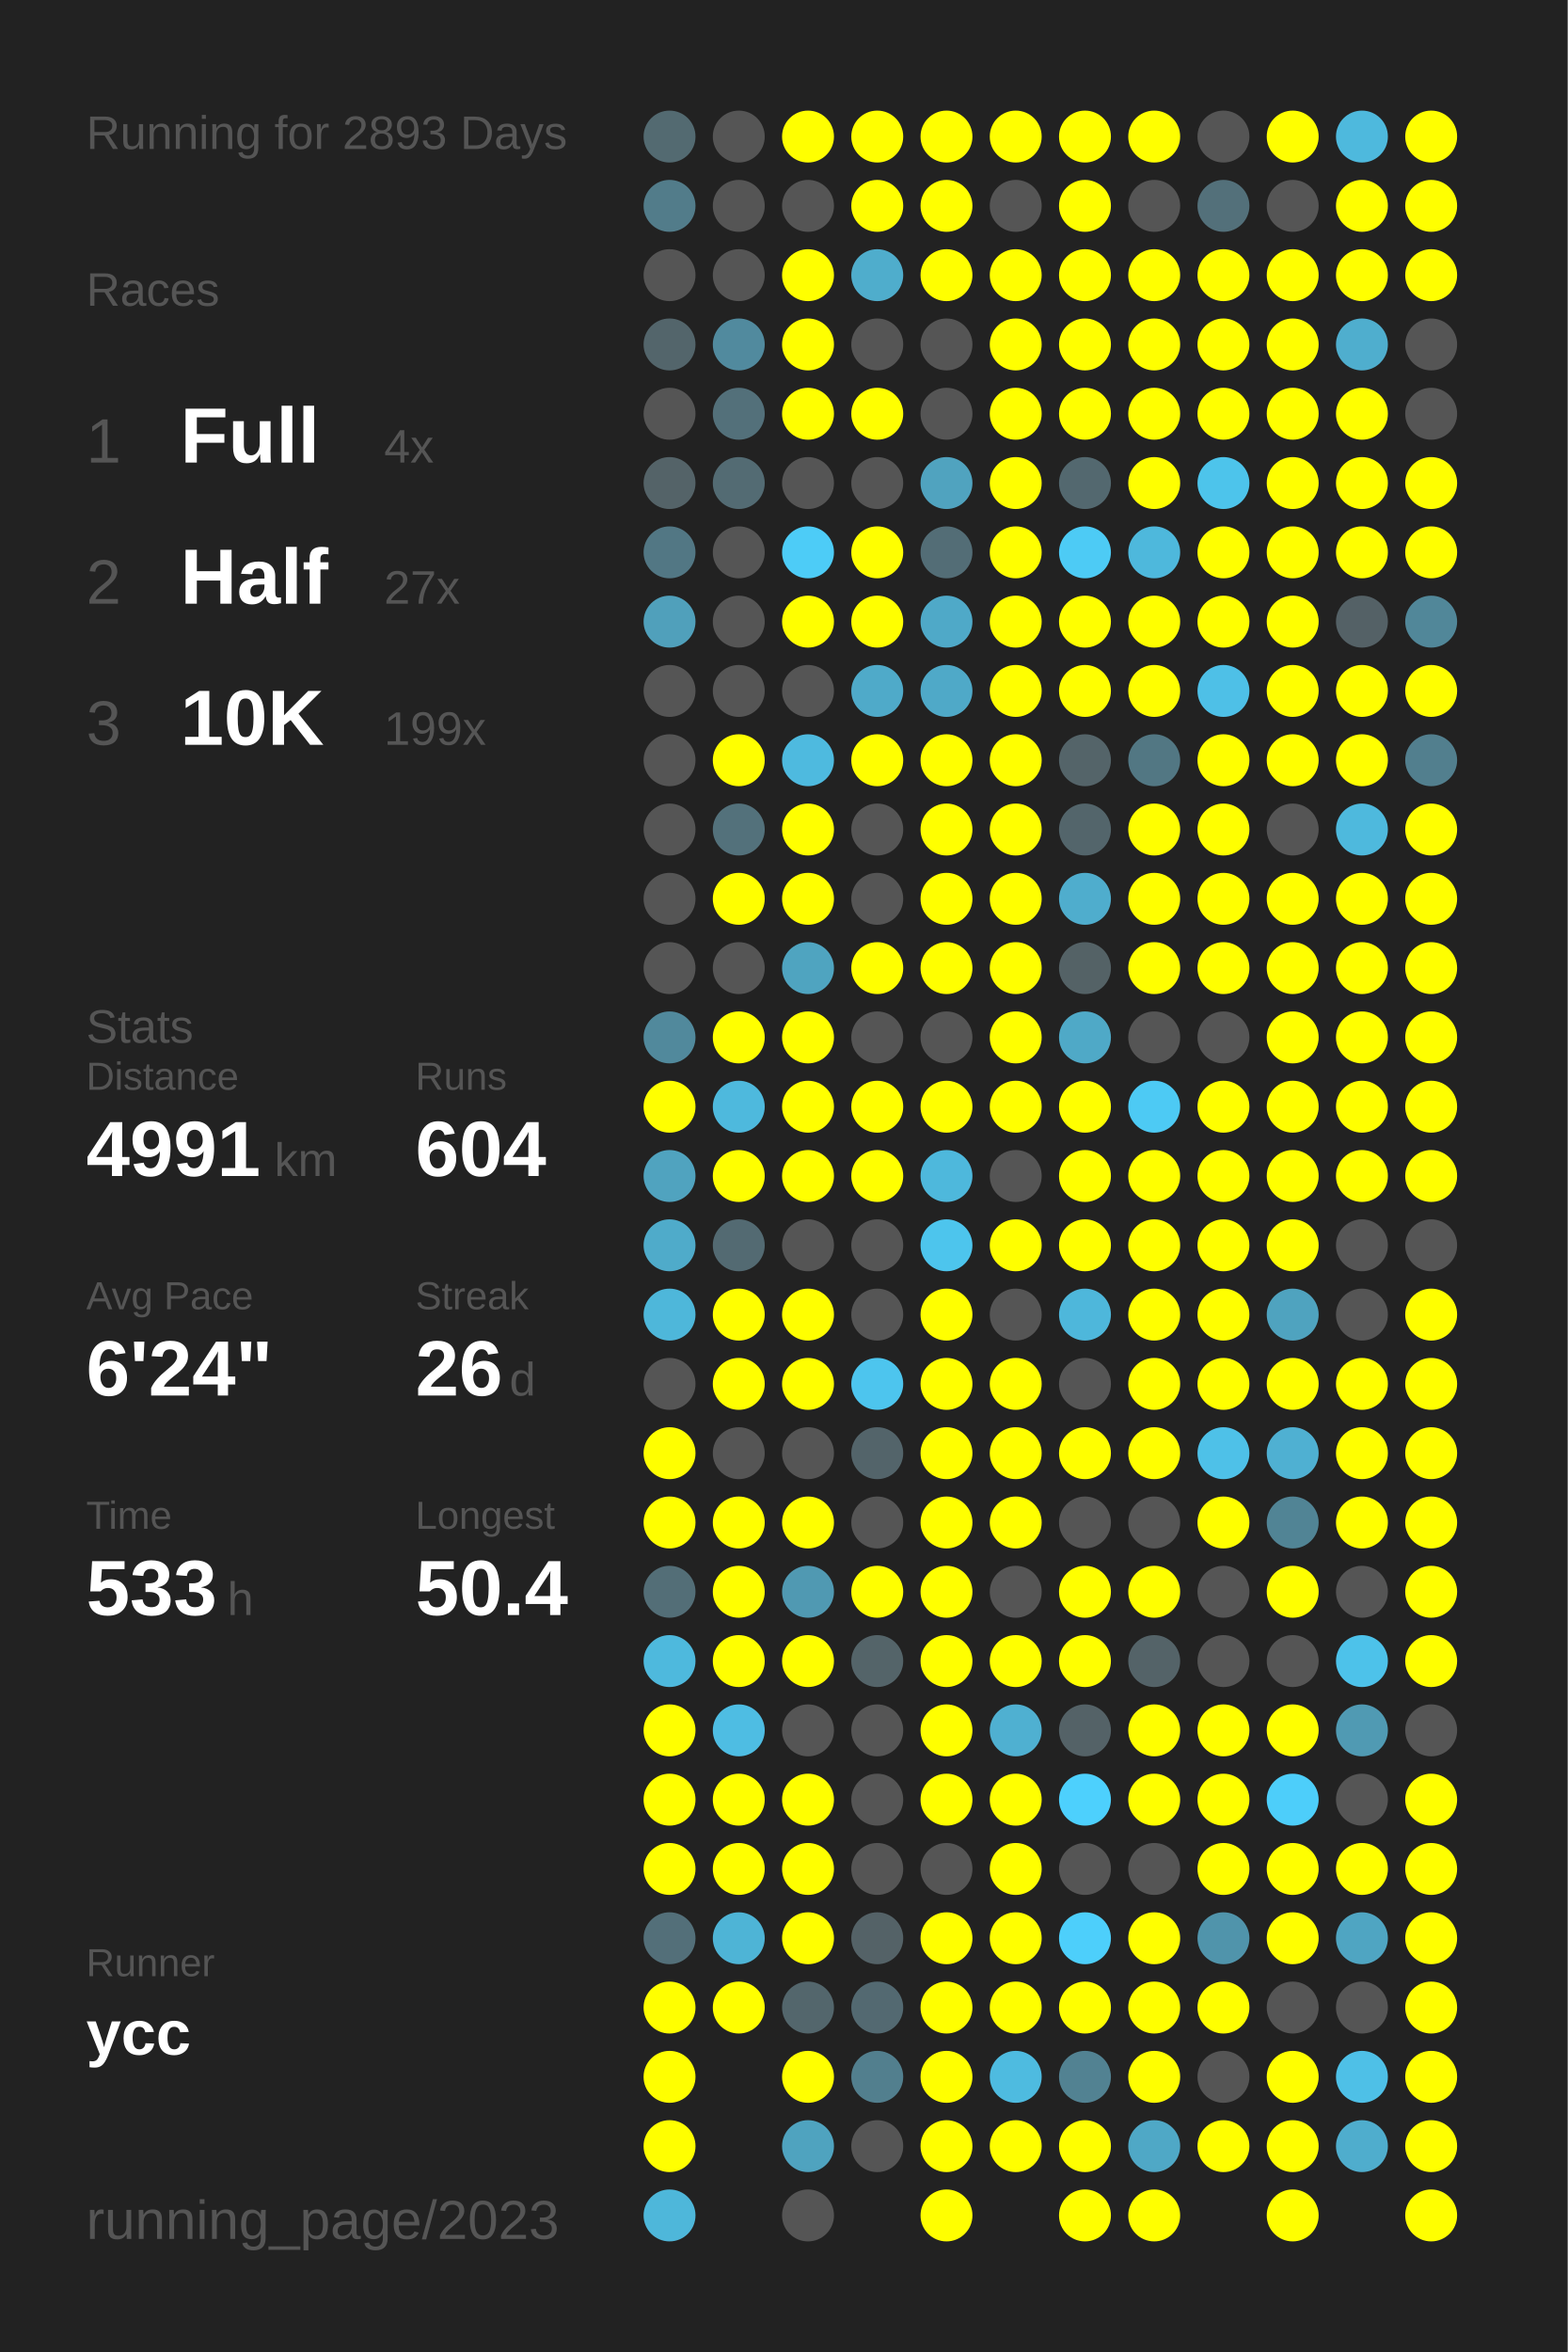
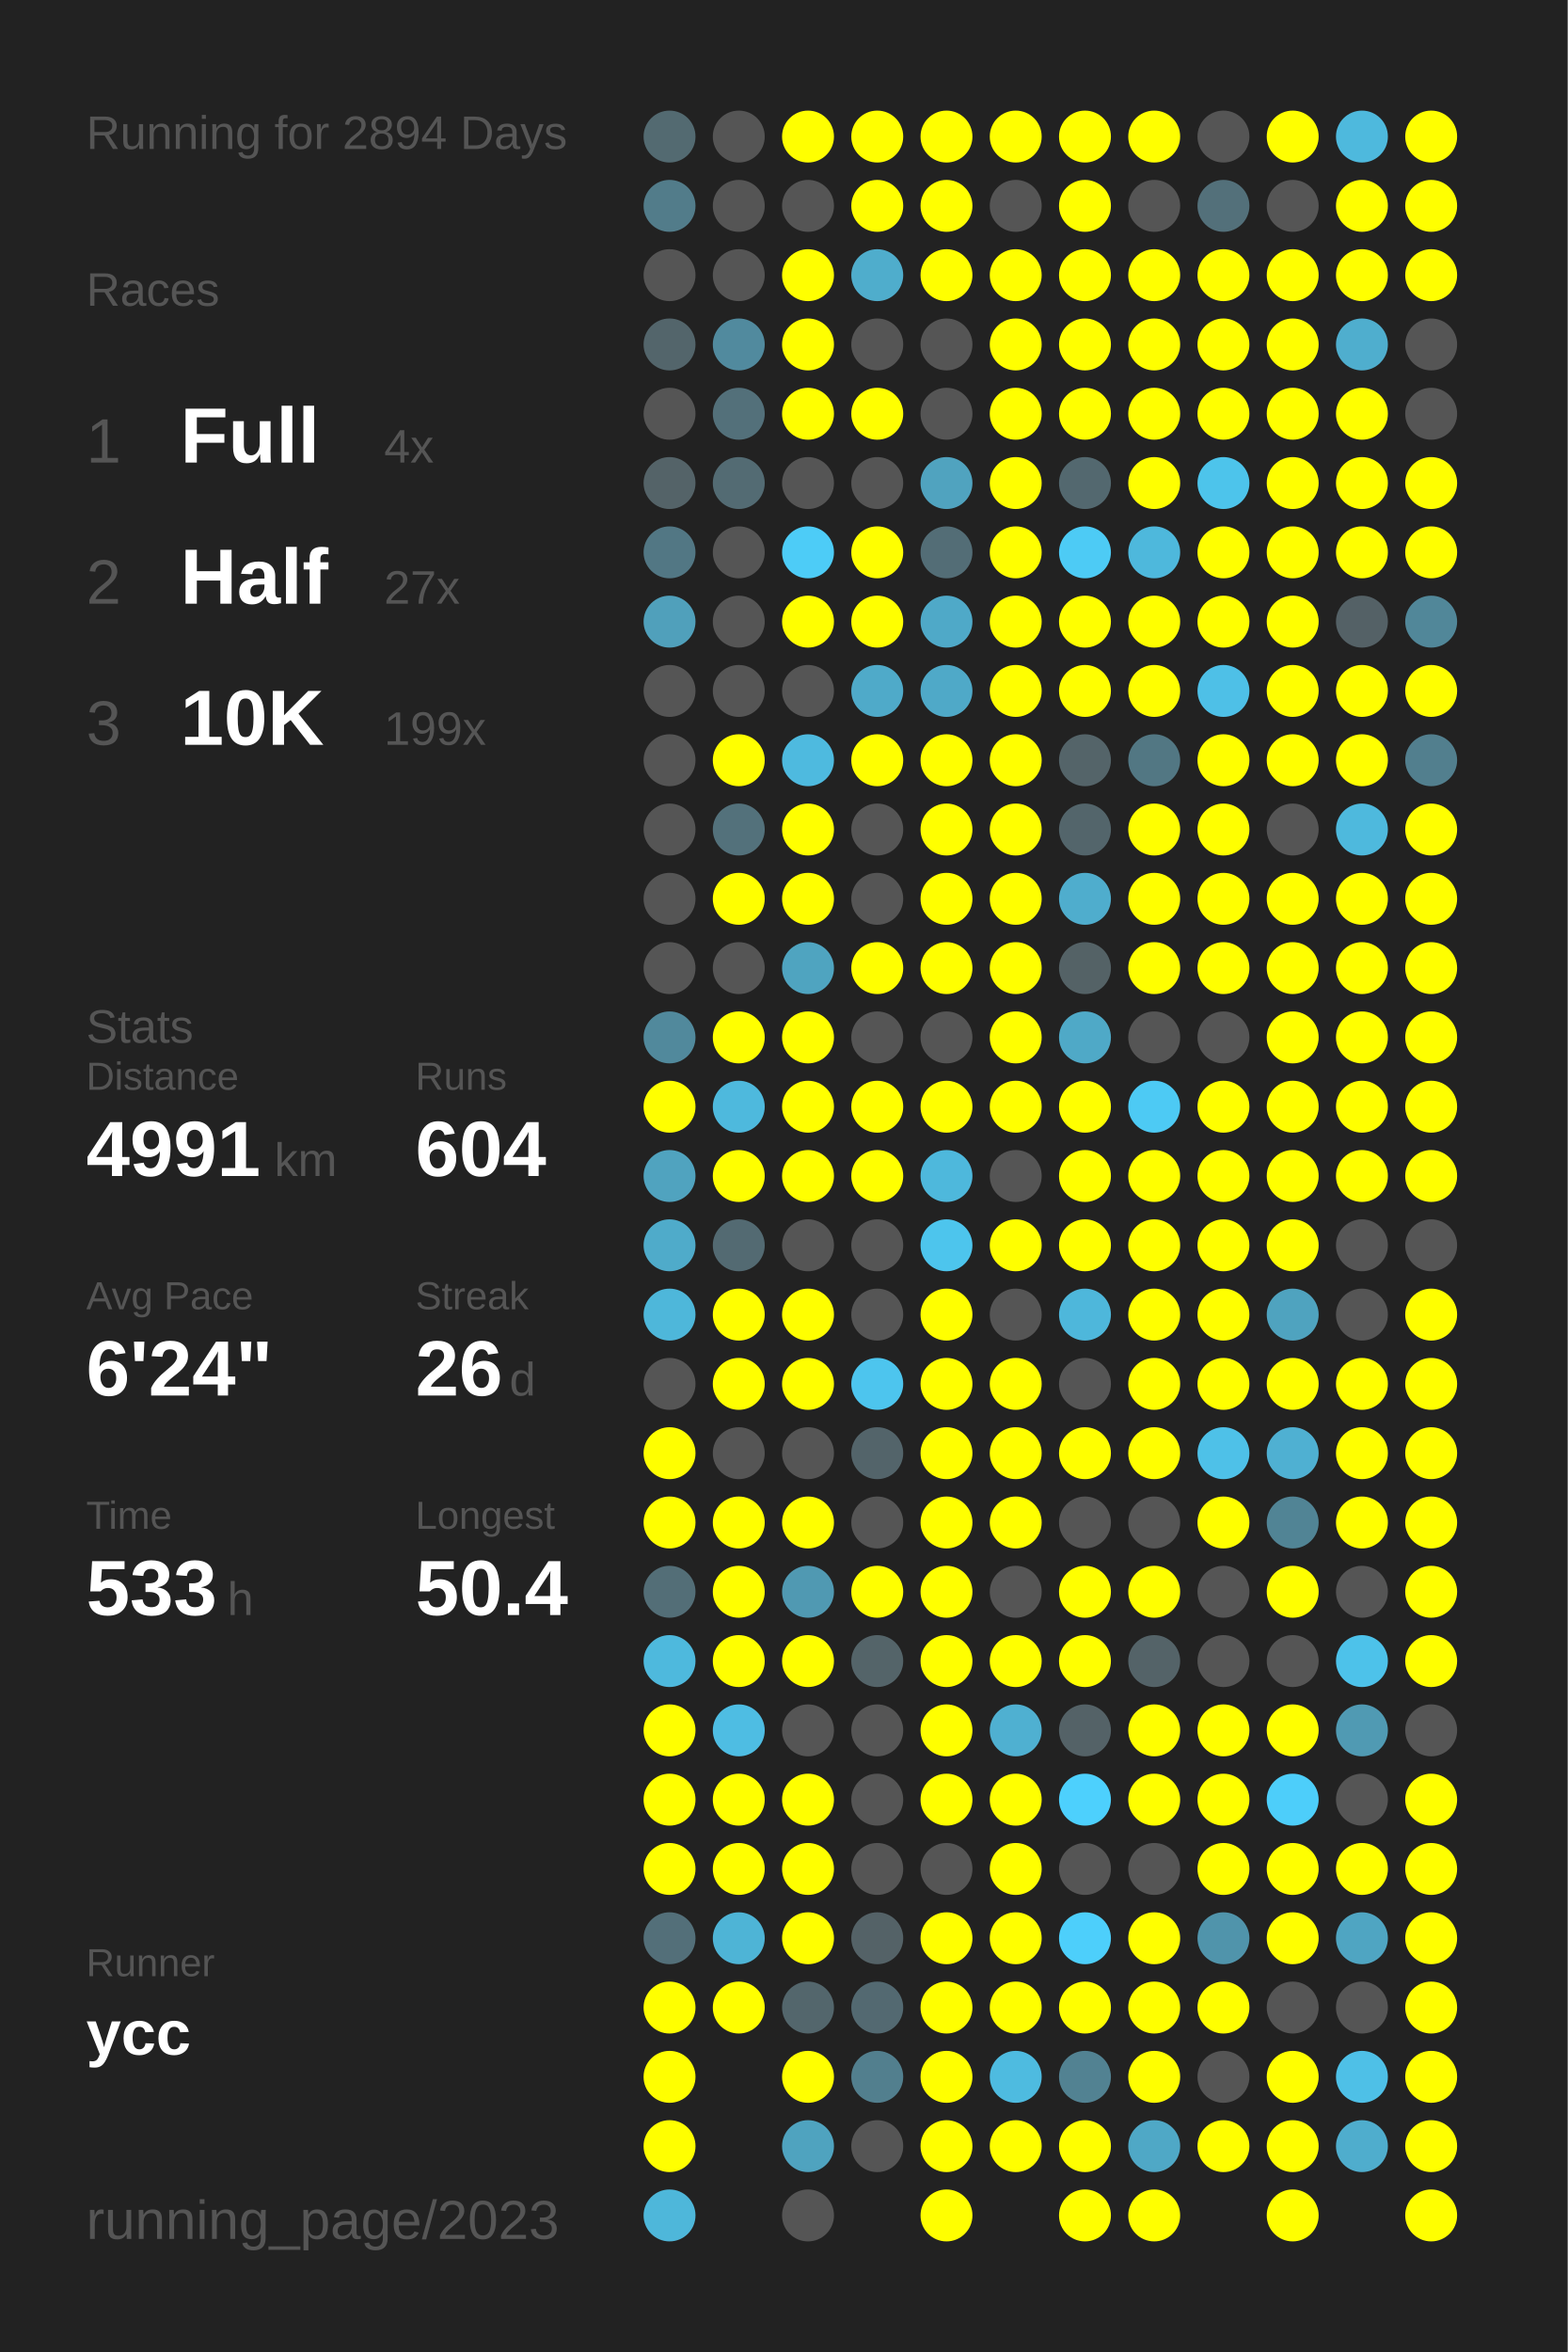
<svg xmlns="http://www.w3.org/2000/svg" baseProfile="full" height="300mm" version="1.1" viewBox="0,0,200,300" width="200mm">
  <defs />
  <rect fill="#222222" height="300" width="200" x="0" y="0" />
-   <text fill="#555555" style="font-size:6px; font-family:Arial;" x="11" y="19">Running for 2893 Days</text>
+   <text fill="#555555" style="font-size:6px; font-family:Arial;" x="11" y="19">Running for 2894 Days</text>
  <text fill="#555555" style="font-size:6px; font-family:Arial;" x="11" y="39">Races</text>
  <text fill="#555555" style="font-size:8px; font-family:Arial;" x="11" y="59">1</text>
  <text fill="#FFFFFF" style="font-size:10px; font-family:Arial; font-weight:bold;" x="23" y="59">Full</text>
  <text fill="#555555" style="font-size:6px; font-family:Arial;" x="49" y="59">4x</text>
  <text fill="#555555" style="font-size:8px; font-family:Arial;" x="11" y="77">2</text>
  <text fill="#FFFFFF" style="font-size:10px; font-family:Arial; font-weight:bold;" x="23" y="77">Half</text>
  <text fill="#555555" style="font-size:6px; font-family:Arial;" x="49" y="77">27x</text>
  <text fill="#555555" style="font-size:8px; font-family:Arial;" x="11" y="95">3</text>
  <text fill="#FFFFFF" style="font-size:10px; font-family:Arial; font-weight:bold;" x="23" y="95">10K</text>
  <text fill="#555555" style="font-size:6px; font-family:Arial;" x="49" y="95">199x</text>
  <text fill="#555555" style="font-size:6px; font-family:Arial;" x="11" y="133">Stats</text>
  <text fill="#555555" style="font-size:5px; font-family:Arial;" x="11" y="139">Distance</text>
  <text fill="#FFFFFF" style="font-size:10px; font-family:Arial; font-weight:bold;" x="11" y="150">4991</text>
  <text fill="#555555" style="font-size:6px; font-family:Arial;" x="35" y="150">km</text>
  <text fill="#555555" style="font-size:5px; font-family:Arial;" x="53" y="139">Runs</text>
  <text fill="#FFFFFF" style="font-size:10px; font-family:Arial; font-weight:bold;" x="53" y="150">604</text>
  <text fill="#555555" style="font-size:5px; font-family:Arial;" x="11" y="167">Avg Pace</text>
  <text fill="#FFFFFF" style="font-size:10px; font-family:Arial; font-weight:bold;" x="11" y="178">6'24"</text>
  <text fill="#555555" style="font-size:5px; font-family:Arial;" x="53" y="167">Streak</text>
  <text fill="#FFFFFF" style="font-size:10px; font-family:Arial; font-weight:bold;" x="53" y="178">26</text>
  <text fill="#555555" style="font-size:6px; font-family:Arial;" x="65" y="178">d</text>
  <text fill="#555555" style="font-size:5px; font-family:Arial;" x="11" y="195">Time</text>
  <text fill="#FFFFFF" style="font-size:10px; font-family:Arial; font-weight:bold;" x="11" y="206">533</text>
  <text fill="#555555" style="font-size:6px; font-family:Arial;" x="29" y="206">h</text>
  <text fill="#555555" style="font-size:5px; font-family:Arial;" x="53" y="195">Longest</text>
  <text fill="#FFFFFF" style="font-size:10px; font-family:Arial; font-weight:bold;" x="53" y="206">50.4</text>
  <text fill="#555555" style="font-size:5px; font-family:Arial;" x="11" y="252.065">Runner</text>
  <text fill="#FFFFFF" style="font-size:8px; font-family:Arial; font-weight:bold;" x="11" y="262.065">ycc</text>
  <text fill="#555555" style="font-size:7px; font-family:Arial;" x="11" y="285.581">running_page/2023</text>
  <circle cx="85.417" cy="17.419" fill="#536a71" r="3.312" />
  <circle cx="85.417" cy="26.258" fill="#527c8a" r="3.312" />
  <circle cx="85.417" cy="35.097" fill="#555555" r="3.312" />
  <circle cx="85.417" cy="43.935" fill="#53656b" r="3.312" />
  <circle cx="85.417" cy="52.774" fill="#555555" r="3.312" />
  <circle cx="85.417" cy="61.613" fill="#546368" r="3.312" />
  <circle cx="85.417" cy="70.452" fill="#527784" r="3.312" />
  <circle cx="85.417" cy="79.29" fill="#50a0bb" r="3.312" />
  <circle cx="85.417" cy="88.129" fill="#555555" r="3.312" />
  <circle cx="85.417" cy="96.968" fill="#555555" r="3.312" />
  <circle cx="85.417" cy="105.806" fill="#555555" r="3.312" />
  <circle cx="85.417" cy="114.645" fill="#555555" r="3.312" />
  <circle cx="85.417" cy="123.484" fill="#555555" r="3.312" />
  <circle cx="85.417" cy="132.323" fill="#51899c" r="3.312" />
  <circle cx="85.417" cy="141.161" fill="#FFFF00" r="3.312" />
  <circle cx="85.417" cy="150" fill="#50a3bf" r="3.312" />
  <circle cx="85.417" cy="158.839" fill="#4fabca" r="3.312" />
  <circle cx="85.417" cy="167.677" fill="#4eb7da" r="3.312" />
  <circle cx="85.417" cy="176.516" fill="#555555" r="3.312" />
  <circle cx="85.417" cy="185.355" fill="#FFFF00" r="3.312" />
  <circle cx="85.417" cy="194.194" fill="#FFFF00" r="3.312" />
  <circle cx="85.417" cy="203.032" fill="#536e77" r="3.312" />
  <circle cx="85.417" cy="211.871" fill="#4eb9dd" r="3.312" />
  <circle cx="85.417" cy="220.71" fill="#FFFF00" r="3.312" />
  <circle cx="85.417" cy="229.548" fill="#FFFF00" r="3.312" />
  <circle cx="85.417" cy="238.387" fill="#FFFF00" r="3.312" />
  <circle cx="85.417" cy="247.226" fill="#536f79" r="3.312" />
  <circle cx="85.417" cy="256.065" fill="#FFFF00" r="3.312" />
  <circle cx="85.417" cy="264.903" fill="#FFFF00" r="3.312" />
  <circle cx="85.417" cy="273.742" fill="#FFFF00" r="3.312" />
  <circle cx="85.417" cy="282.581" fill="#4eb7da" r="3.312" />
  <circle cx="94.25" cy="17.419" fill="#555555" r="3.312" />
  <circle cx="94.25" cy="26.258" fill="#555555" r="3.312" />
  <circle cx="94.25" cy="35.097" fill="#555555" r="3.312" />
  <circle cx="94.25" cy="43.935" fill="#518a9e" r="3.312" />
  <circle cx="94.25" cy="52.774" fill="#53707a" r="3.312" />
  <circle cx="94.25" cy="61.613" fill="#536b73" r="3.312" />
  <circle cx="94.25" cy="70.452" fill="#555555" r="3.312" />
  <circle cx="94.25" cy="79.29" fill="#555555" r="3.312" />
  <circle cx="94.25" cy="88.129" fill="#555555" r="3.312" />
  <circle cx="94.25" cy="96.968" fill="#FFFF00" r="3.312" />
  <circle cx="94.25" cy="105.806" fill="#53717b" r="3.312" />
  <circle cx="94.25" cy="114.645" fill="#FFFF00" r="3.312" />
  <circle cx="94.25" cy="123.484" fill="#555555" r="3.312" />
  <circle cx="94.25" cy="132.323" fill="#FFFF00" r="3.312" />
  <circle cx="94.25" cy="141.161" fill="#4eb9dd" r="3.312" />
  <circle cx="94.25" cy="150" fill="#FFFF00" r="3.312" />
  <circle cx="94.25" cy="158.839" fill="#536a72" r="3.312" />
  <circle cx="94.25" cy="167.677" fill="#FFFF00" r="3.312" />
  <circle cx="94.25" cy="176.516" fill="#FFFF00" r="3.312" />
  <circle cx="94.25" cy="185.355" fill="#555555" r="3.312" />
  <circle cx="94.25" cy="194.194" fill="#FFFF00" r="3.312" />
  <circle cx="94.25" cy="203.032" fill="#FFFF00" r="3.312" />
  <circle cx="94.25" cy="211.871" fill="#FFFF00" r="3.312" />
  <circle cx="94.25" cy="220.71" fill="#4ebde3" r="3.312" />
  <circle cx="94.25" cy="229.548" fill="#FFFF00" r="3.312" />
  <circle cx="94.25" cy="238.387" fill="#FFFF00" r="3.312" />
  <circle cx="94.25" cy="247.226" fill="#4eb4d6" r="3.312" />
  <circle cx="94.25" cy="256.065" fill="#FFFF00" r="3.312" />
  <circle cx="103.083" cy="17.419" fill="#FFFF00" r="3.312" />
  <circle cx="103.083" cy="26.258" fill="#555555" r="3.312" />
  <circle cx="103.083" cy="35.097" fill="#FFFF00" r="3.312" />
  <circle cx="103.083" cy="43.935" fill="#FFFF00" r="3.312" />
  <circle cx="103.083" cy="52.774" fill="#FFFF00" r="3.312" />
  <circle cx="103.083" cy="61.613" fill="#555555" r="3.312" />
  <circle cx="103.083" cy="70.452" fill="#4dccf7" r="3.312" />
  <circle cx="103.083" cy="79.29" fill="#FFFF00" r="3.312" />
  <circle cx="103.083" cy="88.129" fill="#555555" r="3.312" />
  <circle cx="103.083" cy="96.968" fill="#4ebadf" r="3.312" />
  <circle cx="103.083" cy="105.806" fill="#FFFF00" r="3.312" />
  <circle cx="103.083" cy="114.645" fill="#FFFF00" r="3.312" />
  <circle cx="103.083" cy="123.484" fill="#4fa4c0" r="3.312" />
  <circle cx="103.083" cy="132.323" fill="#FFFF00" r="3.312" />
  <circle cx="103.083" cy="141.161" fill="#FFFF00" r="3.312" />
  <circle cx="103.083" cy="150" fill="#FFFF00" r="3.312" />
  <circle cx="103.083" cy="158.839" fill="#555555" r="3.312" />
  <circle cx="103.083" cy="167.677" fill="#FFFF00" r="3.312" />
  <circle cx="103.083" cy="176.516" fill="#FFFF00" r="3.312" />
  <circle cx="103.083" cy="185.355" fill="#555555" r="3.312" />
  <circle cx="103.083" cy="194.194" fill="#FFFF00" r="3.312" />
  <circle cx="103.083" cy="203.032" fill="#5099b2" r="3.312" />
  <circle cx="103.083" cy="211.871" fill="#FFFF00" r="3.312" />
  <circle cx="103.083" cy="220.71" fill="#555555" r="3.312" />
  <circle cx="103.083" cy="229.548" fill="#FFFF00" r="3.312" />
  <circle cx="103.083" cy="238.387" fill="#FFFF00" r="3.312" />
  <circle cx="103.083" cy="247.226" fill="#FFFF00" r="3.312" />
  <circle cx="103.083" cy="256.065" fill="#53666c" r="3.312" />
  <circle cx="103.083" cy="264.903" fill="#FFFF00" r="3.312" />
  <circle cx="103.083" cy="273.742" fill="#4fa3bf" r="3.312" />
  <circle cx="103.083" cy="282.581" fill="#555555" r="3.312" />
  <circle cx="111.917" cy="17.419" fill="#FFFF00" r="3.312" />
  <circle cx="111.917" cy="26.258" fill="#FFFF00" r="3.312" />
  <circle cx="111.917" cy="35.097" fill="#4fadcc" r="3.312" />
  <circle cx="111.917" cy="43.935" fill="#555555" r="3.312" />
  <circle cx="111.917" cy="52.774" fill="#FFFF00" r="3.312" />
  <circle cx="111.917" cy="61.613" fill="#555555" r="3.312" />
  <circle cx="111.917" cy="70.452" fill="#FFFF00" r="3.312" />
  <circle cx="111.917" cy="79.29" fill="#FFFF00" r="3.312" />
  <circle cx="111.917" cy="88.129" fill="#4faac9" r="3.312" />
  <circle cx="111.917" cy="96.968" fill="#FFFF00" r="3.312" />
  <circle cx="111.917" cy="105.806" fill="#555555" r="3.312" />
  <circle cx="111.917" cy="114.645" fill="#555555" r="3.312" />
  <circle cx="111.917" cy="123.484" fill="#FFFF00" r="3.312" />
  <circle cx="111.917" cy="132.323" fill="#555555" r="3.312" />
  <circle cx="111.917" cy="141.161" fill="#FFFF00" r="3.312" />
  <circle cx="111.917" cy="150" fill="#FFFF00" r="3.312" />
  <circle cx="111.917" cy="158.839" fill="#555555" r="3.312" />
  <circle cx="111.917" cy="167.677" fill="#555555" r="3.312" />
  <circle cx="111.917" cy="176.516" fill="#4dc5ee" r="3.312" />
  <circle cx="111.917" cy="185.355" fill="#53646a" r="3.312" />
  <circle cx="111.917" cy="194.194" fill="#555555" r="3.312" />
  <circle cx="111.917" cy="203.032" fill="#FFFF00" r="3.312" />
  <circle cx="111.917" cy="211.871" fill="#546469" r="3.312" />
  <circle cx="111.917" cy="220.71" fill="#555555" r="3.312" />
  <circle cx="111.917" cy="229.548" fill="#555555" r="3.312" />
  <circle cx="111.917" cy="238.387" fill="#555555" r="3.312" />
  <circle cx="111.917" cy="247.226" fill="#546267" r="3.312" />
  <circle cx="111.917" cy="256.065" fill="#536971" r="3.312" />
  <circle cx="111.917" cy="264.903" fill="#527f8e" r="3.312" />
  <circle cx="111.917" cy="273.742" fill="#555555" r="3.312" />
  <circle cx="120.75" cy="17.419" fill="#FFFF00" r="3.312" />
  <circle cx="120.75" cy="26.258" fill="#FFFF00" r="3.312" />
  <circle cx="120.75" cy="35.097" fill="#FFFF00" r="3.312" />
  <circle cx="120.75" cy="43.935" fill="#555555" r="3.312" />
  <circle cx="120.75" cy="52.774" fill="#555555" r="3.312" />
  <circle cx="120.75" cy="61.613" fill="#50a3bf" r="3.312" />
  <circle cx="120.75" cy="70.452" fill="#536d76" r="3.312" />
  <circle cx="120.75" cy="79.29" fill="#4fa9c8" r="3.312" />
  <circle cx="120.75" cy="88.129" fill="#4fa9c8" r="3.312" />
  <circle cx="120.75" cy="96.968" fill="#FFFF00" r="3.312" />
  <circle cx="120.75" cy="105.806" fill="#FFFF00" r="3.312" />
  <circle cx="120.75" cy="114.645" fill="#FFFF00" r="3.312" />
  <circle cx="120.75" cy="123.484" fill="#FFFF00" r="3.312" />
  <circle cx="120.75" cy="132.323" fill="#555555" r="3.312" />
  <circle cx="120.75" cy="141.161" fill="#FFFF00" r="3.312" />
  <circle cx="120.75" cy="150" fill="#4eb8dc" r="3.312" />
  <circle cx="120.75" cy="158.839" fill="#4dc5ed" r="3.312" />
  <circle cx="120.75" cy="167.677" fill="#FFFF00" r="3.312" />
  <circle cx="120.75" cy="176.516" fill="#FFFF00" r="3.312" />
  <circle cx="120.75" cy="185.355" fill="#FFFF00" r="3.312" />
  <circle cx="120.75" cy="194.194" fill="#FFFF00" r="3.312" />
  <circle cx="120.75" cy="203.032" fill="#FFFF00" r="3.312" />
  <circle cx="120.75" cy="211.871" fill="#FFFF00" r="3.312" />
  <circle cx="120.75" cy="220.71" fill="#FFFF00" r="3.312" />
  <circle cx="120.75" cy="229.548" fill="#FFFF00" r="3.312" />
  <circle cx="120.75" cy="238.387" fill="#555555" r="3.312" />
  <circle cx="120.75" cy="247.226" fill="#FFFF00" r="3.312" />
  <circle cx="120.75" cy="256.065" fill="#FFFF00" r="3.312" />
  <circle cx="120.75" cy="264.903" fill="#FFFF00" r="3.312" />
  <circle cx="120.75" cy="273.742" fill="#FFFF00" r="3.312" />
  <circle cx="120.75" cy="282.581" fill="#FFFF00" r="3.312" />
  <circle cx="129.583" cy="17.419" fill="#FFFF00" r="3.312" />
  <circle cx="129.583" cy="26.258" fill="#555555" r="3.312" />
  <circle cx="129.583" cy="35.097" fill="#FFFF00" r="3.312" />
  <circle cx="129.583" cy="43.935" fill="#FFFF00" r="3.312" />
  <circle cx="129.583" cy="52.774" fill="#FFFF00" r="3.312" />
  <circle cx="129.583" cy="61.613" fill="#FFFF00" r="3.312" />
  <circle cx="129.583" cy="70.452" fill="#FFFF00" r="3.312" />
  <circle cx="129.583" cy="79.29" fill="#FFFF00" r="3.312" />
  <circle cx="129.583" cy="88.129" fill="#FFFF00" r="3.312" />
  <circle cx="129.583" cy="96.968" fill="#FFFF00" r="3.312" />
  <circle cx="129.583" cy="105.806" fill="#FFFF00" r="3.312" />
  <circle cx="129.583" cy="114.645" fill="#FFFF00" r="3.312" />
  <circle cx="129.583" cy="123.484" fill="#FFFF00" r="3.312" />
  <circle cx="129.583" cy="132.323" fill="#FFFF00" r="3.312" />
  <circle cx="129.583" cy="141.161" fill="#FFFF00" r="3.312" />
  <circle cx="129.583" cy="150" fill="#555555" r="3.312" />
  <circle cx="129.583" cy="158.839" fill="#FFFF00" r="3.312" />
  <circle cx="129.583" cy="167.677" fill="#555555" r="3.312" />
  <circle cx="129.583" cy="176.516" fill="#FFFF00" r="3.312" />
  <circle cx="129.583" cy="185.355" fill="#FFFF00" r="3.312" />
  <circle cx="129.583" cy="194.194" fill="#FFFF00" r="3.312" />
  <circle cx="129.583" cy="203.032" fill="#555555" r="3.312" />
  <circle cx="129.583" cy="211.871" fill="#FFFF00" r="3.312" />
  <circle cx="129.583" cy="220.71" fill="#4fb0d1" r="3.312" />
  <circle cx="129.583" cy="229.548" fill="#FFFF00" r="3.312" />
  <circle cx="129.583" cy="238.387" fill="#FFFF00" r="3.312" />
  <circle cx="129.583" cy="247.226" fill="#FFFF00" r="3.312" />
  <circle cx="129.583" cy="256.065" fill="#FFFF00" r="3.312" />
  <circle cx="129.583" cy="264.903" fill="#4ebbe0" r="3.312" />
  <circle cx="129.583" cy="273.742" fill="#FFFF00" r="3.312" />
  <circle cx="138.417" cy="17.419" fill="#FFFF00" r="3.312" />
  <circle cx="138.417" cy="26.258" fill="#FFFF00" r="3.312" />
  <circle cx="138.417" cy="35.097" fill="#FFFF00" r="3.312" />
  <circle cx="138.417" cy="43.935" fill="#FFFF00" r="3.312" />
  <circle cx="138.417" cy="52.774" fill="#FFFF00" r="3.312" />
  <circle cx="138.417" cy="61.613" fill="#53686f" r="3.312" />
  <circle cx="138.417" cy="70.452" fill="#4dcbf5" r="3.312" />
  <circle cx="138.417" cy="79.29" fill="#FFFF00" r="3.312" />
  <circle cx="138.417" cy="88.129" fill="#FFFF00" r="3.312" />
  <circle cx="138.417" cy="96.968" fill="#546469" r="3.312" />
  <circle cx="138.417" cy="105.806" fill="#53656b" r="3.312" />
  <circle cx="138.417" cy="114.645" fill="#4fadcd" r="3.312" />
  <circle cx="138.417" cy="123.484" fill="#546266" r="3.312" />
  <circle cx="138.417" cy="132.323" fill="#4fa9c7" r="3.312" />
  <circle cx="138.417" cy="141.161" fill="#FFFF00" r="3.312" />
  <circle cx="138.417" cy="150" fill="#FFFF00" r="3.312" />
  <circle cx="138.417" cy="158.839" fill="#FFFF00" r="3.312" />
  <circle cx="138.417" cy="167.677" fill="#4eb7db" r="3.312" />
  <circle cx="138.417" cy="176.516" fill="#555555" r="3.312" />
  <circle cx="138.417" cy="185.355" fill="#FFFF00" r="3.312" />
  <circle cx="138.417" cy="194.194" fill="#555555" r="3.312" />
  <circle cx="138.417" cy="203.032" fill="#FFFF00" r="3.312" />
  <circle cx="138.417" cy="211.871" fill="#FFFF00" r="3.312" />
  <circle cx="138.417" cy="220.71" fill="#546267" r="3.312" />
  <circle cx="138.417" cy="229.548" fill="#4dd0fd" r="3.312" />
  <circle cx="138.417" cy="238.387" fill="#555555" r="3.312" />
  <circle cx="138.417" cy="247.226" fill="#4dcffb" r="3.312" />
  <circle cx="138.417" cy="256.065" fill="#FFFF00" r="3.312" />
  <circle cx="138.417" cy="264.903" fill="#528292" r="3.312" />
  <circle cx="138.417" cy="273.742" fill="#FFFF00" r="3.312" />
  <circle cx="138.417" cy="282.581" fill="#FFFF00" r="3.312" />
  <circle cx="147.25" cy="17.419" fill="#FFFF00" r="3.312" />
  <circle cx="147.25" cy="26.258" fill="#555555" r="3.312" />
  <circle cx="147.25" cy="35.097" fill="#FFFF00" r="3.312" />
  <circle cx="147.25" cy="43.935" fill="#FFFF00" r="3.312" />
  <circle cx="147.25" cy="52.774" fill="#FFFF00" r="3.312" />
  <circle cx="147.25" cy="61.613" fill="#FFFF00" r="3.312" />
  <circle cx="147.25" cy="70.452" fill="#4eb8dc" r="3.312" />
  <circle cx="147.25" cy="79.29" fill="#FFFF00" r="3.312" />
  <circle cx="147.25" cy="88.129" fill="#FFFF00" r="3.312" />
  <circle cx="147.25" cy="96.968" fill="#527783" r="3.312" />
  <circle cx="147.25" cy="105.806" fill="#FFFF00" r="3.312" />
  <circle cx="147.25" cy="114.645" fill="#FFFF00" r="3.312" />
  <circle cx="147.25" cy="123.484" fill="#FFFF00" r="3.312" />
  <circle cx="147.25" cy="132.323" fill="#555555" r="3.312" />
  <circle cx="147.25" cy="141.161" fill="#4dcaf4" r="3.312" />
  <circle cx="147.25" cy="150" fill="#FFFF00" r="3.312" />
  <circle cx="147.25" cy="158.839" fill="#FFFF00" r="3.312" />
  <circle cx="147.25" cy="167.677" fill="#FFFF00" r="3.312" />
  <circle cx="147.25" cy="176.516" fill="#FFFF00" r="3.312" />
  <circle cx="147.25" cy="185.355" fill="#FFFF00" r="3.312" />
  <circle cx="147.25" cy="194.194" fill="#555555" r="3.312" />
  <circle cx="147.25" cy="203.032" fill="#FFFF00" r="3.312" />
  <circle cx="147.25" cy="211.871" fill="#546368" r="3.312" />
  <circle cx="147.25" cy="220.71" fill="#FFFF00" r="3.312" />
  <circle cx="147.25" cy="229.548" fill="#FFFF00" r="3.312" />
  <circle cx="147.25" cy="238.387" fill="#555555" r="3.312" />
  <circle cx="147.25" cy="247.226" fill="#FFFF00" r="3.312" />
  <circle cx="147.25" cy="256.065" fill="#FFFF00" r="3.312" />
  <circle cx="147.25" cy="264.903" fill="#FFFF00" r="3.312" />
  <circle cx="147.25" cy="273.742" fill="#4fa8c6" r="3.312" />
  <circle cx="147.25" cy="282.581" fill="#FFFF00" r="3.312" />
  <circle cx="156.083" cy="17.419" fill="#555555" r="3.312" />
  <circle cx="156.083" cy="26.258" fill="#53707a" r="3.312" />
  <circle cx="156.083" cy="35.097" fill="#FFFF00" r="3.312" />
  <circle cx="156.083" cy="43.935" fill="#FFFF00" r="3.312" />
  <circle cx="156.083" cy="52.774" fill="#FFFF00" r="3.312" />
  <circle cx="156.083" cy="61.613" fill="#4dc4eb" r="3.312" />
  <circle cx="156.083" cy="70.452" fill="#FFFF00" r="3.312" />
  <circle cx="156.083" cy="79.29" fill="#FFFF00" r="3.312" />
  <circle cx="156.083" cy="88.129" fill="#4ec0e7" r="3.312" />
  <circle cx="156.083" cy="96.968" fill="#FFFF00" r="3.312" />
  <circle cx="156.083" cy="105.806" fill="#FFFF00" r="3.312" />
  <circle cx="156.083" cy="114.645" fill="#FFFF00" r="3.312" />
  <circle cx="156.083" cy="123.484" fill="#FFFF00" r="3.312" />
  <circle cx="156.083" cy="132.323" fill="#555555" r="3.312" />
  <circle cx="156.083" cy="141.161" fill="#FFFF00" r="3.312" />
  <circle cx="156.083" cy="150" fill="#FFFF00" r="3.312" />
  <circle cx="156.083" cy="158.839" fill="#FFFF00" r="3.312" />
  <circle cx="156.083" cy="167.677" fill="#FFFF00" r="3.312" />
  <circle cx="156.083" cy="176.516" fill="#FFFF00" r="3.312" />
  <circle cx="156.083" cy="185.355" fill="#4ec1e8" r="3.312" />
  <circle cx="156.083" cy="194.194" fill="#FFFF00" r="3.312" />
  <circle cx="156.083" cy="203.032" fill="#555555" r="3.312" />
  <circle cx="156.083" cy="211.871" fill="#555555" r="3.312" />
  <circle cx="156.083" cy="220.71" fill="#FFFF00" r="3.312" />
  <circle cx="156.083" cy="229.548" fill="#FFFF00" r="3.312" />
  <circle cx="156.083" cy="238.387" fill="#FFFF00" r="3.312" />
  <circle cx="156.083" cy="247.226" fill="#5094ab" r="3.312" />
  <circle cx="156.083" cy="256.065" fill="#FFFF00" r="3.312" />
  <circle cx="156.083" cy="264.903" fill="#555555" r="3.312" />
  <circle cx="156.083" cy="273.742" fill="#FFFF00" r="3.312" />
  <circle cx="164.917" cy="17.419" fill="#FFFF00" r="3.312" />
  <circle cx="164.917" cy="26.258" fill="#555555" r="3.312" />
  <circle cx="164.917" cy="35.097" fill="#FFFF00" r="3.312" />
  <circle cx="164.917" cy="43.935" fill="#FFFF00" r="3.312" />
  <circle cx="164.917" cy="52.774" fill="#FFFF00" r="3.312" />
  <circle cx="164.917" cy="61.613" fill="#FFFF00" r="3.312" />
  <circle cx="164.917" cy="70.452" fill="#FFFF00" r="3.312" />
  <circle cx="164.917" cy="79.29" fill="#FFFF00" r="3.312" />
  <circle cx="164.917" cy="88.129" fill="#FFFF00" r="3.312" />
  <circle cx="164.917" cy="96.968" fill="#FFFF00" r="3.312" />
  <circle cx="164.917" cy="105.806" fill="#555555" r="3.312" />
  <circle cx="164.917" cy="114.645" fill="#FFFF00" r="3.312" />
  <circle cx="164.917" cy="123.484" fill="#FFFF00" r="3.312" />
  <circle cx="164.917" cy="132.323" fill="#FFFF00" r="3.312" />
  <circle cx="164.917" cy="141.161" fill="#FFFF00" r="3.312" />
  <circle cx="164.917" cy="150" fill="#FFFF00" r="3.312" />
  <circle cx="164.917" cy="158.839" fill="#FFFF00" r="3.312" />
  <circle cx="164.917" cy="167.677" fill="#4fa3bf" r="3.312" />
  <circle cx="164.917" cy="176.516" fill="#FFFF00" r="3.312" />
  <circle cx="164.917" cy="185.355" fill="#4fb0d2" r="3.312" />
  <circle cx="164.917" cy="194.194" fill="#518495" r="3.312" />
  <circle cx="164.917" cy="203.032" fill="#FFFF00" r="3.312" />
  <circle cx="164.917" cy="211.871" fill="#555555" r="3.312" />
  <circle cx="164.917" cy="220.71" fill="#FFFF00" r="3.312" />
  <circle cx="164.917" cy="229.548" fill="#4dcefa" r="3.312" />
  <circle cx="164.917" cy="238.387" fill="#FFFF00" r="3.312" />
  <circle cx="164.917" cy="247.226" fill="#FFFF00" r="3.312" />
  <circle cx="164.917" cy="256.065" fill="#555555" r="3.312" />
  <circle cx="164.917" cy="264.903" fill="#FFFF00" r="3.312" />
  <circle cx="164.917" cy="273.742" fill="#FFFF00" r="3.312" />
  <circle cx="164.917" cy="282.581" fill="#FFFF00" r="3.312" />
  <circle cx="173.75" cy="17.419" fill="#4eb9dd" r="3.312" />
  <circle cx="173.75" cy="26.258" fill="#FFFF00" r="3.312" />
  <circle cx="173.75" cy="35.097" fill="#FFFF00" r="3.312" />
  <circle cx="173.75" cy="43.935" fill="#4faece" r="3.312" />
  <circle cx="173.75" cy="52.774" fill="#FFFF00" r="3.312" />
  <circle cx="173.75" cy="61.613" fill="#FFFF00" r="3.312" />
  <circle cx="173.75" cy="70.452" fill="#FFFF00" r="3.312" />
  <circle cx="173.75" cy="79.29" fill="#546166" r="3.312" />
  <circle cx="173.75" cy="88.129" fill="#FFFF00" r="3.312" />
  <circle cx="173.75" cy="96.968" fill="#FFFF00" r="3.312" />
  <circle cx="173.75" cy="105.806" fill="#4eb9dd" r="3.312" />
  <circle cx="173.75" cy="114.645" fill="#FFFF00" r="3.312" />
  <circle cx="173.75" cy="123.484" fill="#FFFF00" r="3.312" />
  <circle cx="173.75" cy="132.323" fill="#FFFF00" r="3.312" />
  <circle cx="173.75" cy="141.161" fill="#FFFF00" r="3.312" />
  <circle cx="173.75" cy="150" fill="#FFFF00" r="3.312" />
  <circle cx="173.75" cy="158.839" fill="#555555" r="3.312" />
  <circle cx="173.75" cy="167.677" fill="#555555" r="3.312" />
  <circle cx="173.75" cy="176.516" fill="#FFFF00" r="3.312" />
  <circle cx="173.75" cy="185.355" fill="#FFFF00" r="3.312" />
  <circle cx="173.75" cy="194.194" fill="#FFFF00" r="3.312" />
  <circle cx="173.75" cy="203.032" fill="#555555" r="3.312" />
  <circle cx="173.75" cy="211.871" fill="#4dc2ea" r="3.312" />
  <circle cx="173.75" cy="220.71" fill="#509ab3" r="3.312" />
  <circle cx="173.75" cy="229.548" fill="#555555" r="3.312" />
  <circle cx="173.75" cy="238.387" fill="#FFFF00" r="3.312" />
  <circle cx="173.75" cy="247.226" fill="#4fa5c2" r="3.312" />
  <circle cx="173.75" cy="256.065" fill="#555555" r="3.312" />
  <circle cx="173.75" cy="264.903" fill="#4ec0e7" r="3.312" />
  <circle cx="173.75" cy="273.742" fill="#4fadcd" r="3.312" />
  <circle cx="182.583" cy="17.419" fill="#FFFF00" r="3.312" />
  <circle cx="182.583" cy="26.258" fill="#FFFF00" r="3.312" />
  <circle cx="182.583" cy="35.097" fill="#FFFF00" r="3.312" />
  <circle cx="182.583" cy="43.935" fill="#555555" r="3.312" />
  <circle cx="182.583" cy="52.774" fill="#555555" r="3.312" />
  <circle cx="182.583" cy="61.613" fill="#FFFF00" r="3.312" />
  <circle cx="182.583" cy="70.452" fill="#FFFF00" r="3.312" />
  <circle cx="182.583" cy="79.29" fill="#518799" r="3.312" />
  <circle cx="182.583" cy="88.129" fill="#FFFF00" r="3.312" />
  <circle cx="182.583" cy="96.968" fill="#527f8e" r="3.312" />
  <circle cx="182.583" cy="105.806" fill="#FFFF00" r="3.312" />
  <circle cx="182.583" cy="114.645" fill="#FFFF00" r="3.312" />
  <circle cx="182.583" cy="123.484" fill="#FFFF00" r="3.312" />
  <circle cx="182.583" cy="132.323" fill="#FFFF00" r="3.312" />
  <circle cx="182.583" cy="141.161" fill="#FFFF00" r="3.312" />
  <circle cx="182.583" cy="150" fill="#FFFF00" r="3.312" />
  <circle cx="182.583" cy="158.839" fill="#555555" r="3.312" />
  <circle cx="182.583" cy="167.677" fill="#FFFF00" r="3.312" />
  <circle cx="182.583" cy="176.516" fill="#FFFF00" r="3.312" />
  <circle cx="182.583" cy="185.355" fill="#FFFF00" r="3.312" />
  <circle cx="182.583" cy="194.194" fill="#FFFF00" r="3.312" />
  <circle cx="182.583" cy="203.032" fill="#FFFF00" r="3.312" />
  <circle cx="182.583" cy="211.871" fill="#FFFF00" r="3.312" />
  <circle cx="182.583" cy="220.71" fill="#555555" r="3.312" />
  <circle cx="182.583" cy="229.548" fill="#FFFF00" r="3.312" />
  <circle cx="182.583" cy="238.387" fill="#FFFF00" r="3.312" />
  <circle cx="182.583" cy="247.226" fill="#FFFF00" r="3.312" />
  <circle cx="182.583" cy="256.065" fill="#FFFF00" r="3.312" />
  <circle cx="182.583" cy="264.903" fill="#FFFF00" r="3.312" />
  <circle cx="182.583" cy="273.742" fill="#FFFF00" r="3.312" />
  <circle cx="182.583" cy="282.581" fill="#FFFF00" r="3.312" />
</svg>
